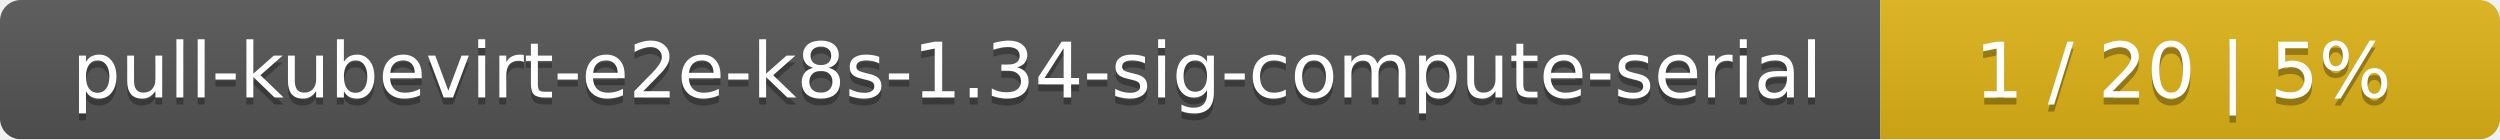
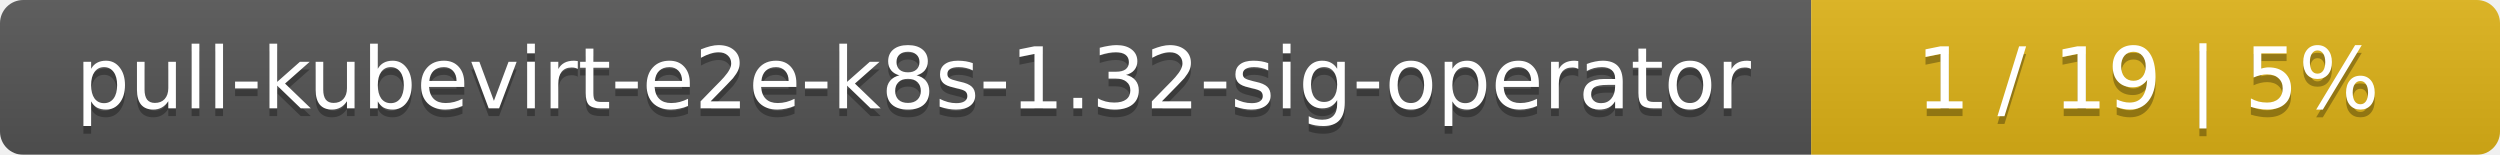
- <svg xmlns="http://www.w3.org/2000/svg" width="359" height="20">
+ <svg xmlns="http://www.w3.org/2000/svg" width="323" height="20">
  <linearGradient id="smooth" x2="0" y2="100%">
    <stop offset="0" stop-color="#bbb" stop-opacity=".1" />
    <stop offset="1" stop-opacity=".1" />
  </linearGradient>
  <mask id="round">
-     <rect width="359" height="20" rx="3" fill="#fff" />
+     <rect width="323" height="20" rx="3" fill="#fff" />
  </mask>
  <g mask="url(#round)">
-     <rect width="270" height="20" fill="#555" />
-     <rect x="270" width="89" height="20" fill="#dfb317" />
-     <rect width="359" height="20" fill="url(#smooth)" />
+     <rect width="234" height="20" fill="#555" />
+     <rect x="234" width="89" height="20" fill="#dfb317" />
+     <rect width="323" height="20" fill="url(#smooth)" />
  </g>
  <g fill="#fff" text-anchor="middle" font-family="DejaVu Sans,Verdana,Geneva,sans-serif" font-size="11">
-     <text x="136" y="15" fill="#010101" fill-opacity=".3">pull-kubevirt-e2e-k8s-1.34-sig-compute-serial</text>
-     <text x="136" y="14">pull-kubevirt-e2e-k8s-1.34-sig-compute-serial</text>
-     <text x="313.5" y="15" fill="#010101" fill-opacity=".3">1 / 20    |    5%</text>
-     <text x="313.5" y="14">1 / 20    |    5%</text>
+     <text x="118" y="15" fill="#010101" fill-opacity=".3">pull-kubevirt-e2e-k8s-1.32-sig-operator</text>
+     <text x="118" y="14">pull-kubevirt-e2e-k8s-1.32-sig-operator</text>
+     <text x="277.5" y="15" fill="#010101" fill-opacity=".3">1 / 19    |    5%</text>
+     <text x="277.5" y="14">1 / 19    |    5%</text>
  </g>
</svg>
